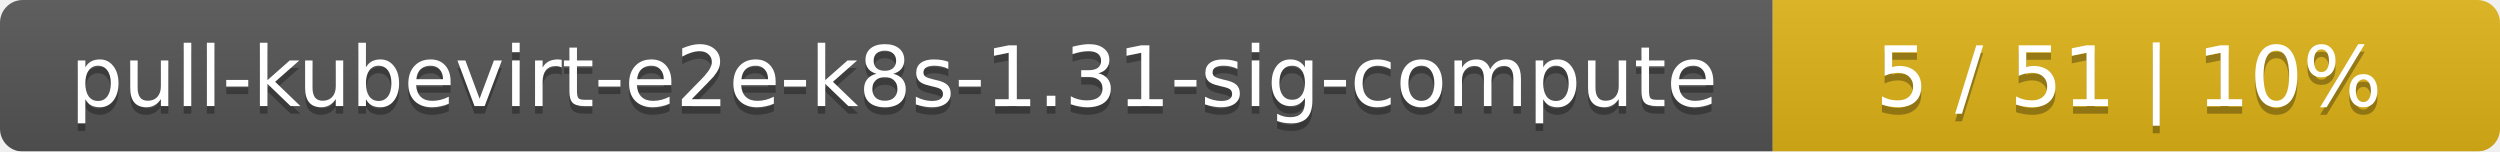
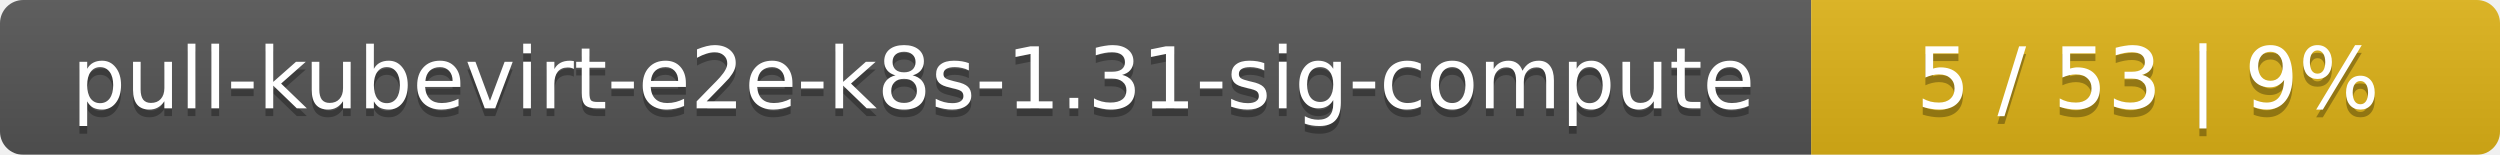
- <svg xmlns="http://www.w3.org/2000/svg" width="330" height="20">
+ <svg xmlns="http://www.w3.org/2000/svg" width="323" height="20">
  <linearGradient id="smooth" x2="0" y2="100%">
    <stop offset="0" stop-color="#bbb" stop-opacity=".1" />
    <stop offset="1" stop-opacity=".1" />
  </linearGradient>
  <mask id="round">
-     <rect width="330" height="20" rx="3" fill="#fff" />
+     <rect width="323" height="20" rx="3" fill="#fff" />
  </mask>
  <g mask="url(#round)">
    <rect width="234" height="20" fill="#555" />
-     <rect x="234" width="96" height="20" fill="#dfb317" />
-     <rect width="330" height="20" fill="url(#smooth)" />
+     <rect x="234" width="89" height="20" fill="#dfb317" />
+     <rect width="323" height="20" fill="url(#smooth)" />
  </g>
  <g fill="#fff" text-anchor="middle" font-family="DejaVu Sans,Verdana,Geneva,sans-serif" font-size="11">
    <text x="118" y="15" fill="#010101" fill-opacity=".3">pull-kubevirt-e2e-k8s-1.31-sig-compute</text>
    <text x="118" y="14">pull-kubevirt-e2e-k8s-1.31-sig-compute</text>
-     <text x="281" y="15" fill="#010101" fill-opacity=".3">5 / 51    |    10%</text>
-     <text x="281" y="14">5 / 51    |    10%</text>
+     <text x="277.5" y="15" fill="#010101" fill-opacity=".3">5 / 53    |    9%</text>
+     <text x="277.5" y="14">5 / 53    |    9%</text>
  </g>
</svg>
